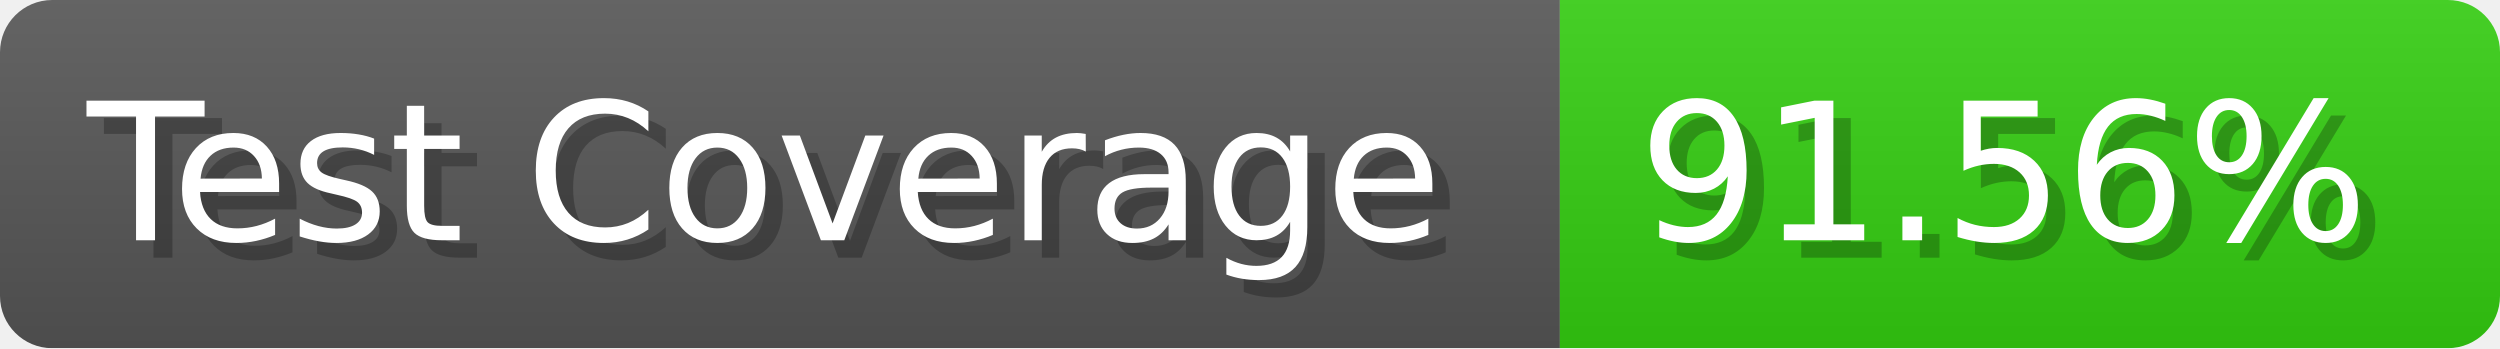
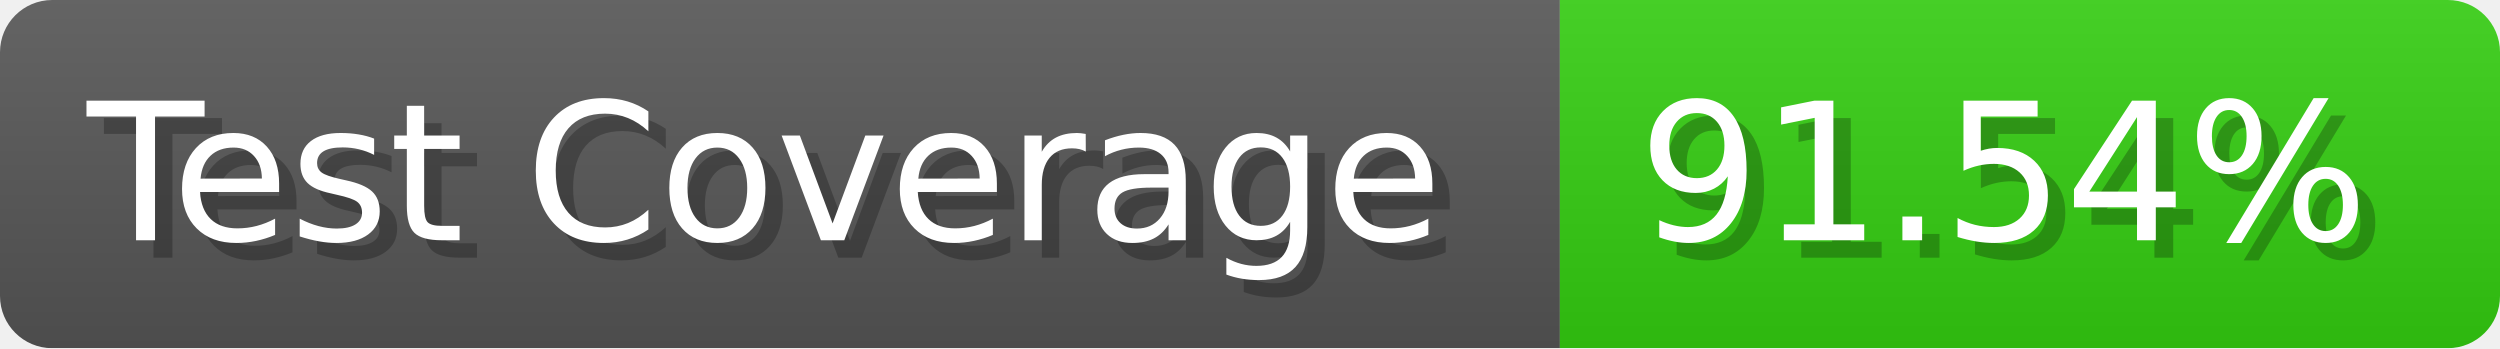
- <svg xmlns="http://www.w3.org/2000/svg" width="143.6" height="20" viewBox="0 0 1436 200" role="img" aria-label="Test Coverage: 91.56%">
+ <svg xmlns="http://www.w3.org/2000/svg" width="143.6" height="20" viewBox="0 0 1436 200" role="img" aria-label="Test Coverage: 91.54%">
  <linearGradient id="a" x2="0" y2="100%">
    <stop offset="0" stop-opacity=".1" stop-color="#EEE" />
    <stop offset="1" stop-opacity=".1" />
  </linearGradient>
  <mask id="m">
    <rect width="1436" height="200" rx="30" fill="#FFF" />
  </mask>
  <g mask="url(#m)">
    <rect width="896" height="200" fill="#555" />
    <rect width="540" height="200" fill="#3C1" x="896" />
    <rect width="1436" height="200" fill="url(#a)" />
  </g>
  <g aria-hidden="true" fill="#fff" text-anchor="start" font-family="Verdana,DejaVu Sans,sans-serif" font-size="110">
    <text x="60" y="148" textLength="796" fill="#000" opacity="0.25">Test Coverage</text>
    <text x="50" y="138" textLength="796">Test Coverage</text>
-     <text x="951" y="148" textLength="440" fill="#000" opacity="0.25">91.56%</text>
-     <text x="941" y="138" textLength="440">91.56%</text>
+     <text x="951" y="148" textLength="440" fill="#000" opacity="0.25">91.54%</text>
+     <text x="941" y="138" textLength="440">91.54%</text>
  </g>
</svg>
